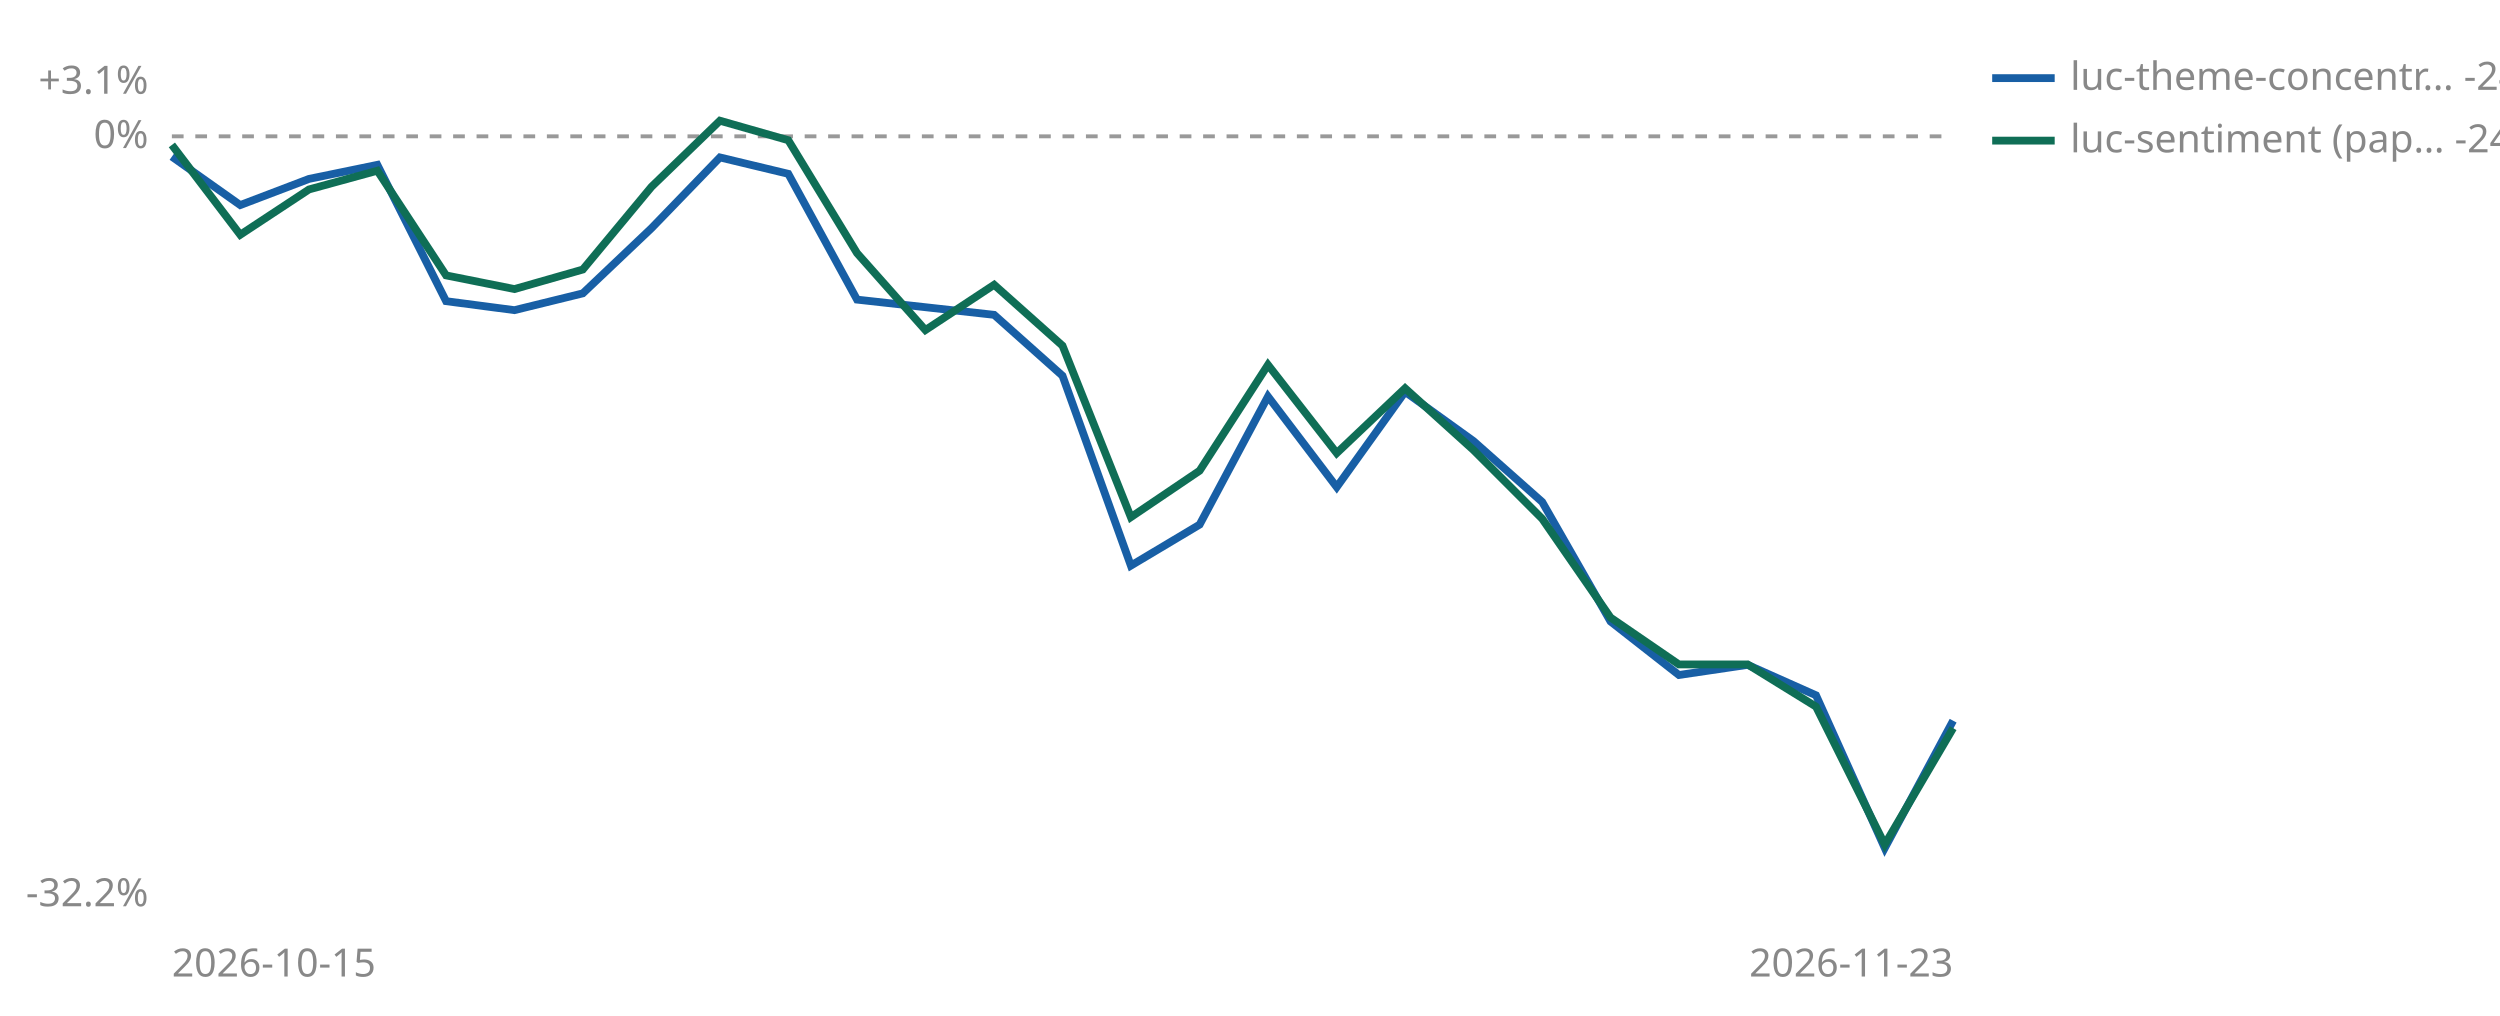
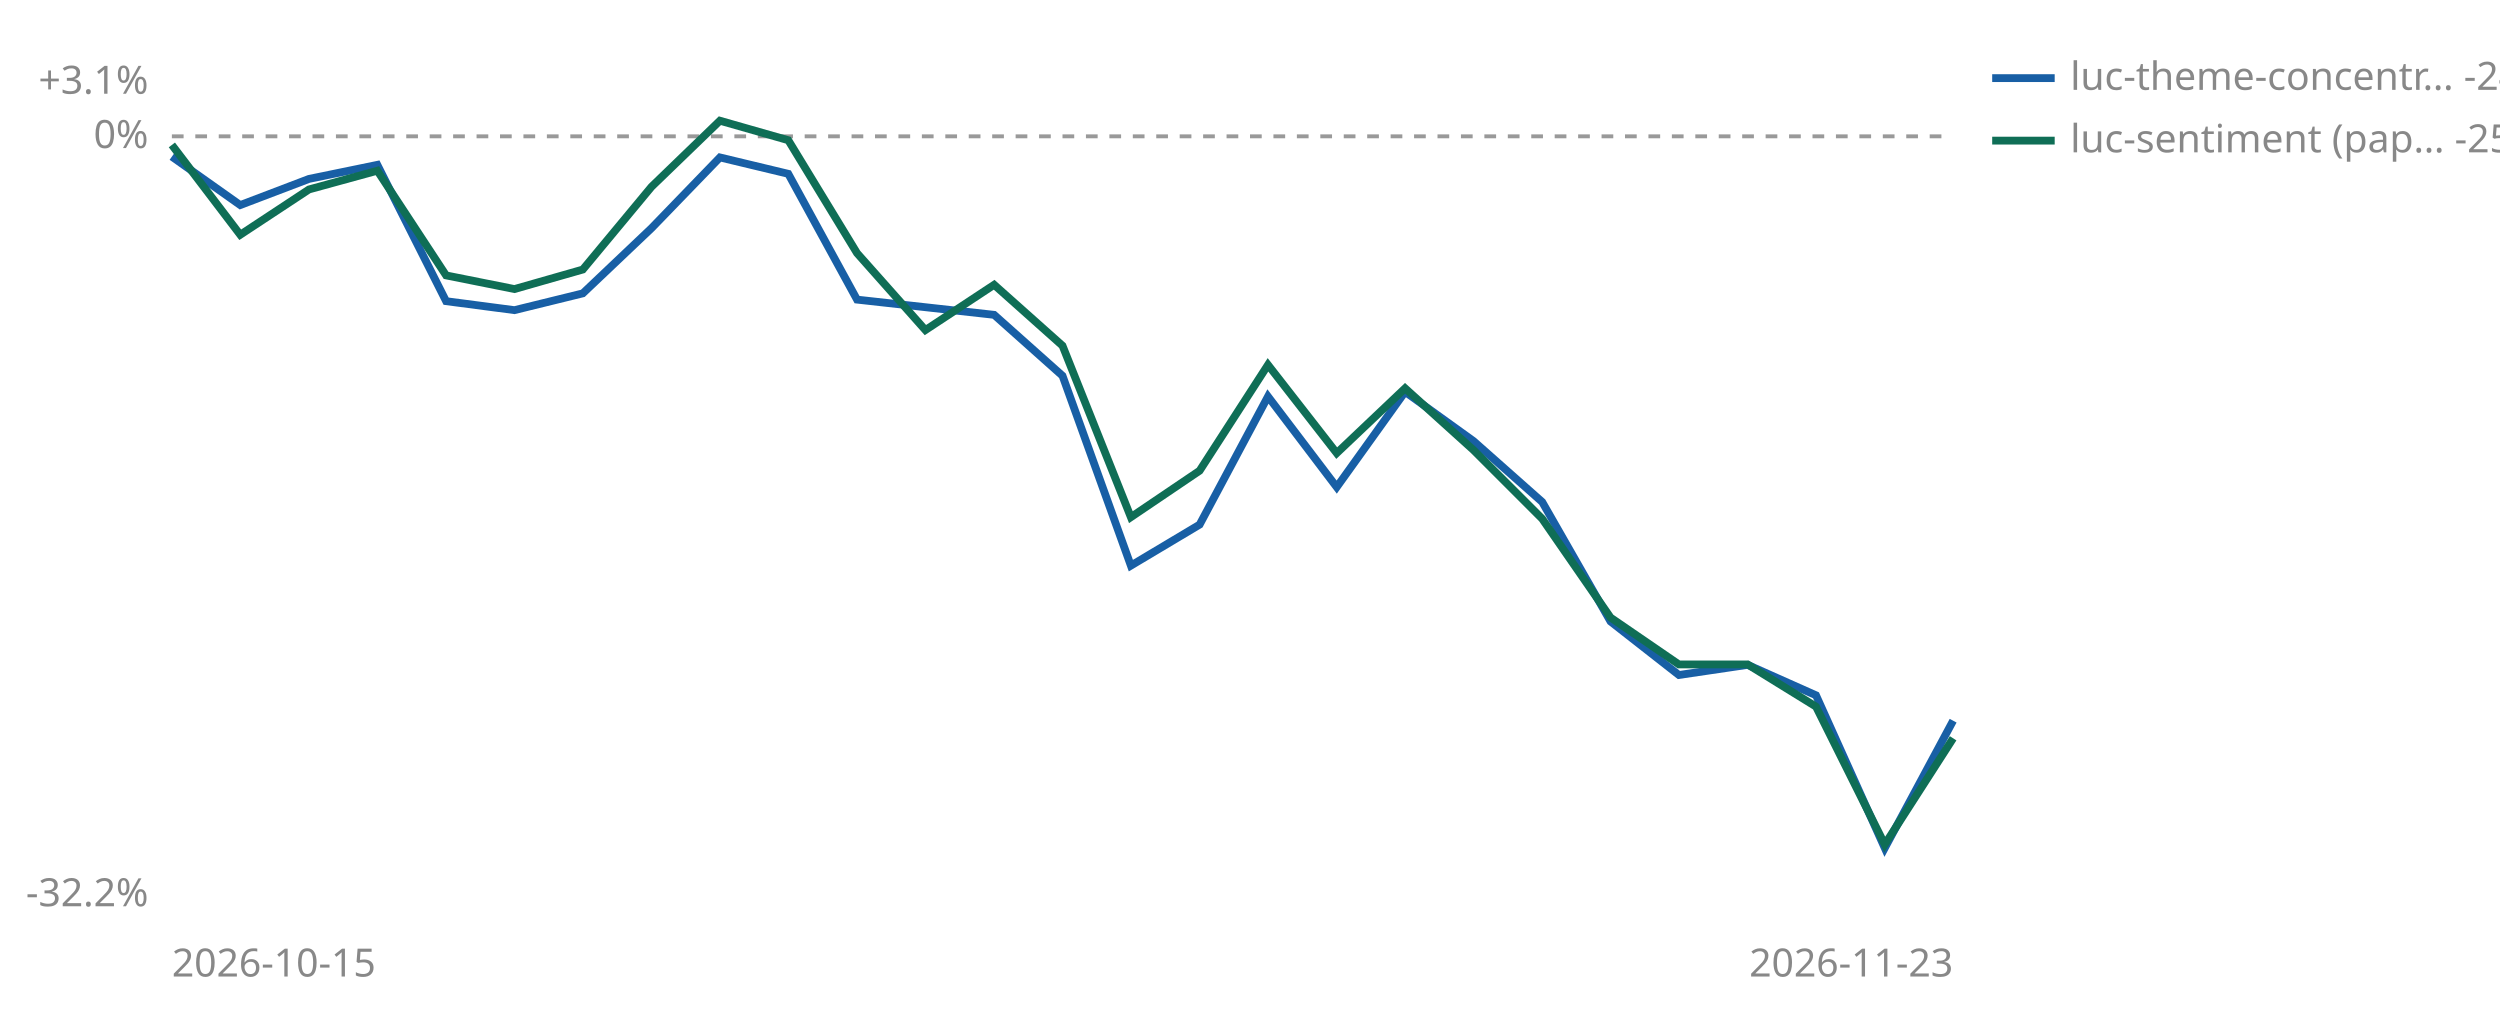
<svg xmlns="http://www.w3.org/2000/svg" viewBox="0 0 640 260" width="640" height="260" role="img" aria-label="Cumulative percent return since joining, per strategy">
  <line id="zero" x1="44" y1="34.9" x2="500" y2="34.9" stroke="#999999" stroke-width="1" stroke-dasharray="3 3" />
  <text x="38" y="37.9" font-size="10" fill="#888888" text-anchor="end" font-family="sans-serif">0%</text>
  <text x="38" y="24.0" font-size="10" fill="#888888" text-anchor="end" font-family="sans-serif">+3.1%</text>
  <text x="38" y="232.0" font-size="10" fill="#888888" text-anchor="end" font-family="sans-serif">-32.2%</text>
  <text x="44" y="250" font-size="10" fill="#888888" font-family="sans-serif">2026-10-15</text>
  <text x="500" y="250" font-size="10" fill="#888888" text-anchor="end" font-family="sans-serif">2026-11-23</text>
  <polyline points="44.0,40.1 61.5,52.5 79.1,45.8 96.6,42.2 114.2,77.1 131.7,79.4 149.2,75.1 166.8,58.4 184.3,40.3 201.8,44.5 219.4,76.7 254.5,80.6 272.0,96.2 289.5,144.8 307.1,134.3 324.6,101.5 342.2,124.7 359.7,100.3 377.2,112.9 394.8,128.5 412.3,159.1 429.8,172.8 447.4,170.2 464.9,178.0 482.5,217.1 500.0,184.5" fill="none" stroke="#185FA5" stroke-width="2" />
-   <polyline points="44.0,37.1 61.5,60.1 79.1,48.5 96.6,43.7 114.2,70.5 131.7,74.0 149.2,69.0 166.8,47.8 184.3,30.9 201.8,35.9 219.4,64.8 236.9,84.5 254.5,72.9 272.0,88.5 289.5,132.4 307.1,120.5 324.6,93.4 342.2,116.0 359.7,99.4 377.2,115.2 394.8,132.8 412.3,158.1 429.8,170.1 447.4,170.1 464.9,180.9 482.5,216.2 500.0,186.4" fill="none" stroke="#0F6E56" stroke-width="2" />
+   <polyline points="44.0,37.1 61.5,60.1 79.1,48.5 96.6,43.7 114.2,70.5 131.7,74.0 149.2,69.0 166.8,47.8 184.3,30.9 201.8,35.9 219.4,64.8 236.9,84.5 254.5,72.9 272.0,88.5 289.5,132.4 307.1,120.5 324.6,93.4 342.2,116.0 359.7,99.4 377.2,115.2 394.8,132.8 412.3,158.1 429.8,170.1 447.4,170.1 464.9,180.9 482.5,216.2 500.0,189.0" fill="none" stroke="#0F6E56" stroke-width="2" />
  <line x1="510" y1="20" x2="526" y2="20" stroke="#185FA5" stroke-width="2" />
  <text x="530" y="23" font-size="10" fill="#888888" font-family="sans-serif">luc-theme-concentr… -24.4%</text>
  <line x1="510" y1="36" x2="526" y2="36" stroke="#0F6E56" stroke-width="2" />
-   <text x="530" y="39" font-size="10" fill="#888888" font-family="sans-serif">luc-sentiment (pap… -24.7%</text>
+   <text x="530" y="39" font-size="10" fill="#888888" font-family="sans-serif">luc-sentiment (pap… -25.2%</text>
</svg>
